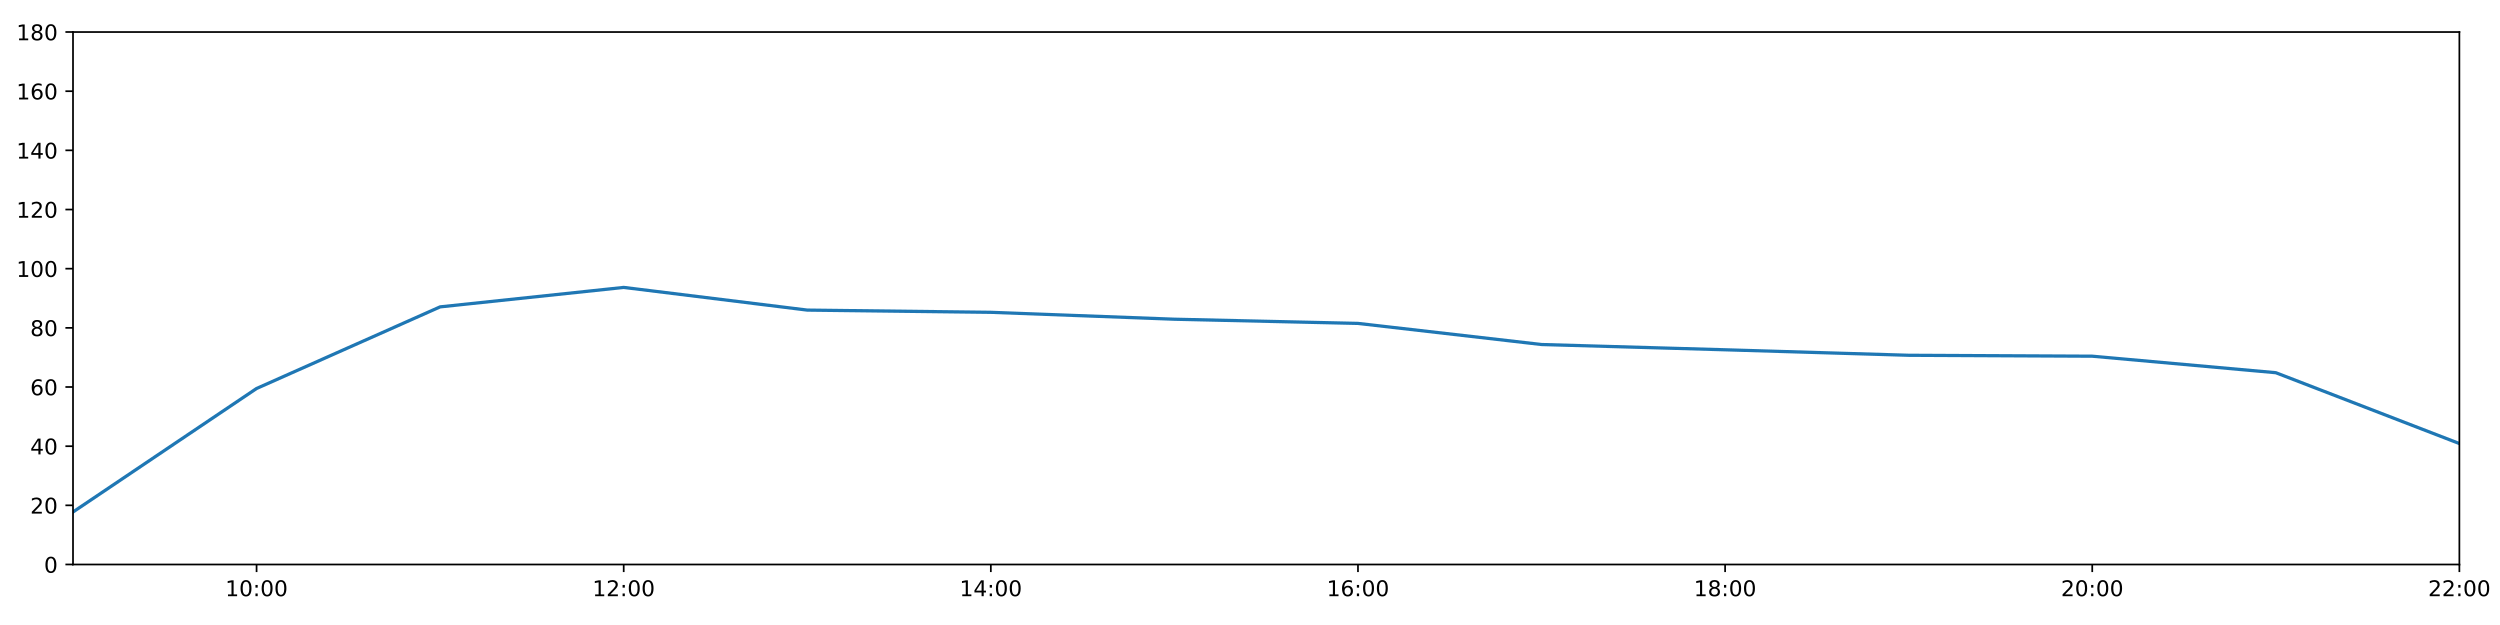
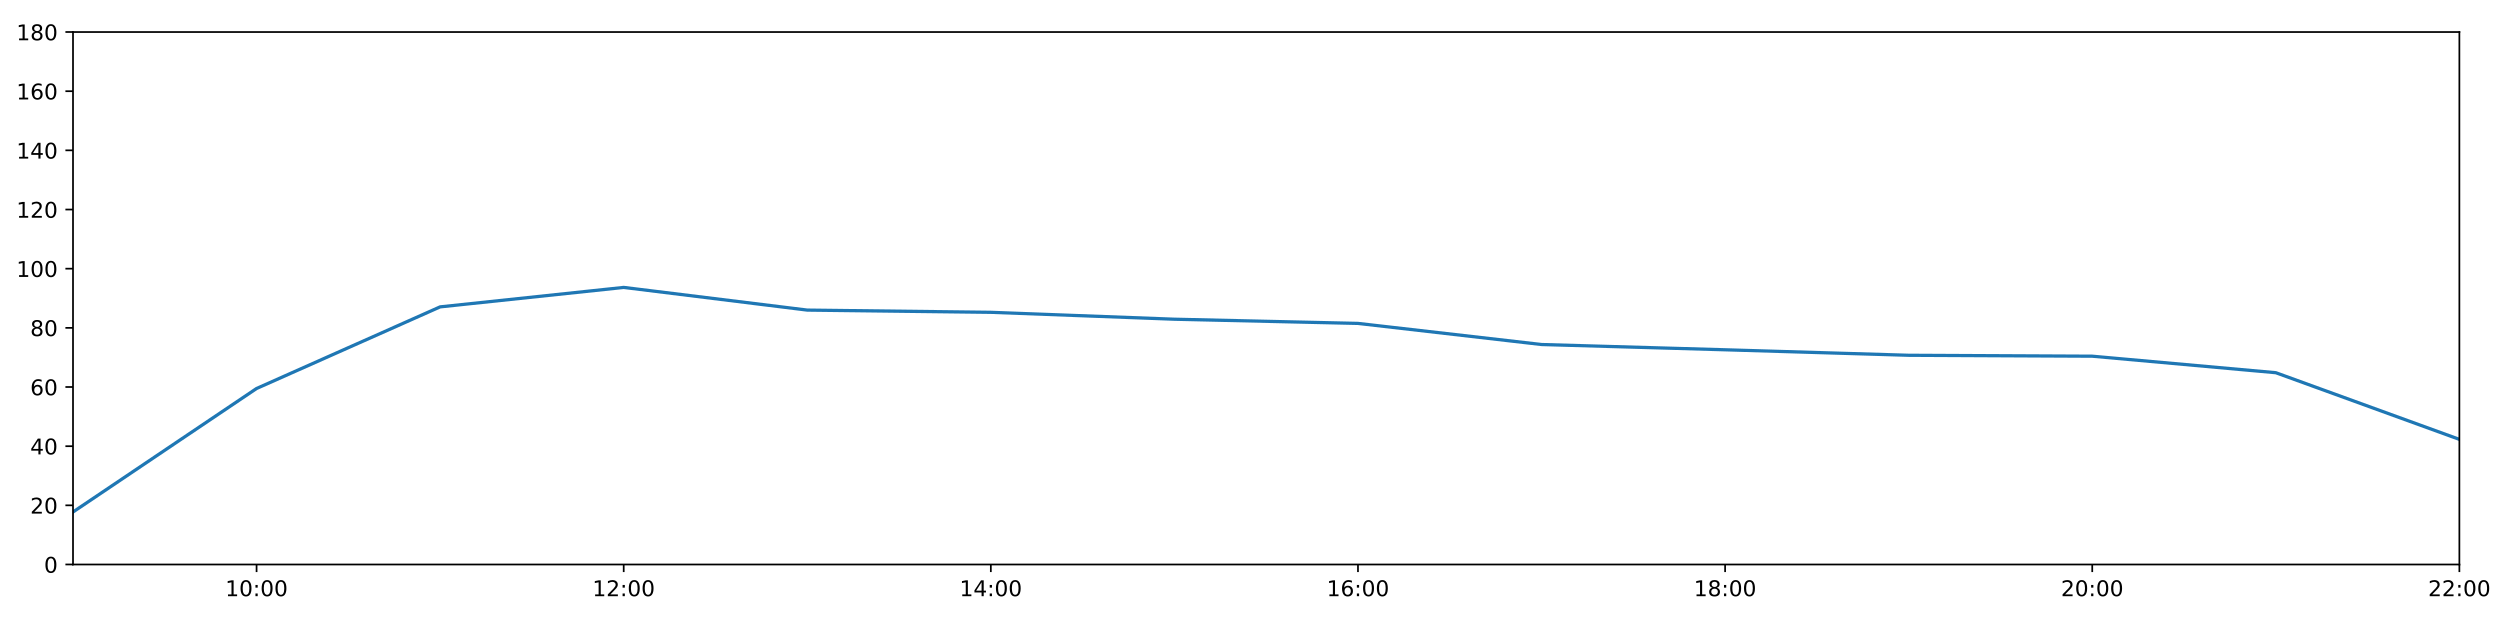
<svg xmlns="http://www.w3.org/2000/svg" xmlns:xlink="http://www.w3.org/1999/xlink" height="288pt" version="1.1" viewBox="0 0 1152 288" width="1152pt">
  <defs>
    <style type="text/css">
*{stroke-linecap:butt;stroke-linejoin:round;}
  </style>
  </defs>
  <g id="figure_1">
    <g id="patch_1">
      <path d="M 0 288  L 1152 288  L 1152 0  L 0 0  z " style="fill:#ffffff;" />
    </g>
    <g id="axes_1">
      <g id="patch_2">
        <path d="M 33.64 260.12  L 1133.28 260.12  L 1133.28 14.76  L 33.64 14.76  z " style="fill:#ffffff;" />
      </g>
      <g id="matplotlib.axis_1">
        <g id="xtick_1">
          <g id="line2d_1">
            <defs>
-               <path d="M 0 0  L 0 3.5  " id="m1cb0e70302" style="stroke:#000000;stroke-width:0.8;" />
-             </defs>
-             <g>
-               <use style="stroke:#000000;stroke-width:0.8;" x="118.228" xlink:href="#m1cb0e70302" y="260.12" />
+               <path d="M 0 0  L 0 3.5  " id="md469807d97" style="stroke:#000000;stroke-width:0.8;" />
+             </defs>
+             <g>
+               <use style="stroke:#000000;stroke-width:0.8;" x="118.228" xlink:href="#md469807d97" y="260.12" />
            </g>
          </g>
          <g id="text_1">
            <defs>
              <path d="M 12.406 8.297  L 28.516 8.297  L 28.516 63.922  L 10.984 60.406  L 10.984 69.391  L 28.422 72.906  L 38.281 72.906  L 38.281 8.297  L 54.391 8.297  L 54.391 0  L 12.406 0  z " id="DejaVuSans-49" />
              <path d="M 31.781 66.406  Q 24.172 66.406 20.328 58.906  Q 16.5 51.422 16.5 36.375  Q 16.5 21.391 20.328 13.891  Q 24.172 6.391 31.781 6.391  Q 39.453 6.391 43.281 13.891  Q 47.125 21.391 47.125 36.375  Q 47.125 51.422 43.281 58.906  Q 39.453 66.406 31.781 66.406  z M 31.781 74.219  Q 44.047 74.219 50.516 64.516  Q 56.984 54.828 56.984 36.375  Q 56.984 17.969 50.516 8.266  Q 44.047 -1.422 31.781 -1.422  Q 19.531 -1.422 13.062 8.266  Q 6.594 17.969 6.594 36.375  Q 6.594 54.828 13.062 64.516  Q 19.531 74.219 31.781 74.219  z " id="DejaVuSans-48" />
              <path d="M 11.719 12.406  L 22.016 12.406  L 22.016 0  L 11.719 0  z M 11.719 51.703  L 22.016 51.703  L 22.016 39.312  L 11.719 39.312  z " id="DejaVuSans-58" />
            </defs>
            <g transform="translate(103.8183 274.7184)scale(0.1 -0.1)">
              <use xlink:href="#DejaVuSans-49" />
              <use x="63.623" xlink:href="#DejaVuSans-48" />
              <use x="127.246" xlink:href="#DejaVuSans-58" />
              <use x="160.938" xlink:href="#DejaVuSans-48" />
              <use x="224.561" xlink:href="#DejaVuSans-48" />
            </g>
          </g>
        </g>
        <g id="xtick_2">
          <g id="line2d_2">
            <g>
-               <use style="stroke:#000000;stroke-width:0.8;" x="287.403" xlink:href="#m1cb0e70302" y="260.12" />
+               <use style="stroke:#000000;stroke-width:0.8;" x="287.403" xlink:href="#md469807d97" y="260.12" />
            </g>
          </g>
          <g id="text_2">
            <defs>
              <path d="M 19.188 8.297  L 53.609 8.297  L 53.609 0  L 7.328 0  L 7.328 8.297  Q 12.938 14.109 22.625 23.891  Q 32.328 33.688 34.812 36.531  Q 39.547 41.844 41.422 45.531  Q 43.312 49.219 43.312 52.781  Q 43.312 58.594 39.234 62.25  Q 35.156 65.922 28.609 65.922  Q 23.969 65.922 18.812 64.312  Q 13.672 62.703 7.812 59.422  L 7.812 69.391  Q 13.766 71.781 18.938 73  Q 24.125 74.219 28.422 74.219  Q 39.75 74.219 46.484 68.547  Q 53.219 62.891 53.219 53.422  Q 53.219 48.922 51.531 44.891  Q 49.859 40.875 45.406 35.406  Q 44.188 33.984 37.641 27.219  Q 31.109 20.453 19.188 8.297  z " id="DejaVuSans-50" />
            </defs>
            <g transform="translate(272.9937 274.7184)scale(0.1 -0.1)">
              <use xlink:href="#DejaVuSans-49" />
              <use x="63.623" xlink:href="#DejaVuSans-50" />
              <use x="127.246" xlink:href="#DejaVuSans-58" />
              <use x="160.938" xlink:href="#DejaVuSans-48" />
              <use x="224.561" xlink:href="#DejaVuSans-48" />
            </g>
          </g>
        </g>
        <g id="xtick_3">
          <g id="line2d_3">
            <g>
-               <use style="stroke:#000000;stroke-width:0.8;" x="456.578" xlink:href="#m1cb0e70302" y="260.12" />
+               <use style="stroke:#000000;stroke-width:0.8;" x="456.578" xlink:href="#md469807d97" y="260.12" />
            </g>
          </g>
          <g id="text_3">
            <defs>
              <path d="M 37.797 64.312  L 12.891 25.391  L 37.797 25.391  z M 35.203 72.906  L 47.609 72.906  L 47.609 25.391  L 58.016 25.391  L 58.016 17.188  L 47.609 17.188  L 47.609 0  L 37.797 0  L 37.797 17.188  L 4.891 17.188  L 4.891 26.703  z " id="DejaVuSans-52" />
            </defs>
            <g transform="translate(442.1691 274.7184)scale(0.1 -0.1)">
              <use xlink:href="#DejaVuSans-49" />
              <use x="63.623" xlink:href="#DejaVuSans-52" />
              <use x="127.246" xlink:href="#DejaVuSans-58" />
              <use x="160.938" xlink:href="#DejaVuSans-48" />
              <use x="224.561" xlink:href="#DejaVuSans-48" />
            </g>
          </g>
        </g>
        <g id="xtick_4">
          <g id="line2d_4">
            <g>
-               <use style="stroke:#000000;stroke-width:0.8;" x="625.754" xlink:href="#m1cb0e70302" y="260.12" />
+               <use style="stroke:#000000;stroke-width:0.8;" x="625.754" xlink:href="#md469807d97" y="260.12" />
            </g>
          </g>
          <g id="text_4">
            <defs>
              <path d="M 33.016 40.375  Q 26.375 40.375 22.484 35.828  Q 18.609 31.297 18.609 23.391  Q 18.609 15.531 22.484 10.953  Q 26.375 6.391 33.016 6.391  Q 39.656 6.391 43.531 10.953  Q 47.406 15.531 47.406 23.391  Q 47.406 31.297 43.531 35.828  Q 39.656 40.375 33.016 40.375  z M 52.594 71.297  L 52.594 62.312  Q 48.875 64.062 45.094 64.984  Q 41.312 65.922 37.594 65.922  Q 27.828 65.922 22.672 59.328  Q 17.531 52.734 16.797 39.406  Q 19.672 43.656 24.016 45.922  Q 28.375 48.188 33.594 48.188  Q 44.578 48.188 50.953 41.516  Q 57.328 34.859 57.328 23.391  Q 57.328 12.156 50.688 5.359  Q 44.047 -1.422 33.016 -1.422  Q 20.359 -1.422 13.672 8.266  Q 6.984 17.969 6.984 36.375  Q 6.984 53.656 15.188 63.938  Q 23.391 74.219 37.203 74.219  Q 40.922 74.219 44.703 73.484  Q 48.484 72.75 52.594 71.297  z " id="DejaVuSans-54" />
            </defs>
            <g transform="translate(611.3445 274.7184)scale(0.1 -0.1)">
              <use xlink:href="#DejaVuSans-49" />
              <use x="63.623" xlink:href="#DejaVuSans-54" />
              <use x="127.246" xlink:href="#DejaVuSans-58" />
              <use x="160.938" xlink:href="#DejaVuSans-48" />
              <use x="224.561" xlink:href="#DejaVuSans-48" />
            </g>
          </g>
        </g>
        <g id="xtick_5">
          <g id="line2d_5">
            <g>
-               <use style="stroke:#000000;stroke-width:0.8;" x="794.929" xlink:href="#m1cb0e70302" y="260.12" />
+               <use style="stroke:#000000;stroke-width:0.8;" x="794.929" xlink:href="#md469807d97" y="260.12" />
            </g>
          </g>
          <g id="text_5">
            <defs>
              <path d="M 31.781 34.625  Q 24.75 34.625 20.719 30.859  Q 16.703 27.094 16.703 20.516  Q 16.703 13.922 20.719 10.156  Q 24.75 6.391 31.781 6.391  Q 38.812 6.391 42.859 10.172  Q 46.922 13.969 46.922 20.516  Q 46.922 27.094 42.891 30.859  Q 38.875 34.625 31.781 34.625  z M 21.922 38.812  Q 15.578 40.375 12.031 44.719  Q 8.5 49.078 8.5 55.328  Q 8.5 64.062 14.719 69.141  Q 20.953 74.219 31.781 74.219  Q 42.672 74.219 48.875 69.141  Q 55.078 64.062 55.078 55.328  Q 55.078 49.078 51.531 44.719  Q 48 40.375 41.703 38.812  Q 48.828 37.156 52.797 32.312  Q 56.781 27.484 56.781 20.516  Q 56.781 9.906 50.312 4.234  Q 43.844 -1.422 31.781 -1.422  Q 19.734 -1.422 13.25 4.234  Q 6.781 9.906 6.781 20.516  Q 6.781 27.484 10.781 32.312  Q 14.797 37.156 21.922 38.812  z M 18.312 54.391  Q 18.312 48.734 21.844 45.562  Q 25.391 42.391 31.781 42.391  Q 38.141 42.391 41.719 45.562  Q 45.312 48.734 45.312 54.391  Q 45.312 60.062 41.719 63.234  Q 38.141 66.406 31.781 66.406  Q 25.391 66.406 21.844 63.234  Q 18.312 60.062 18.312 54.391  z " id="DejaVuSans-56" />
            </defs>
            <g transform="translate(780.5199 274.7184)scale(0.1 -0.1)">
              <use xlink:href="#DejaVuSans-49" />
              <use x="63.623" xlink:href="#DejaVuSans-56" />
              <use x="127.246" xlink:href="#DejaVuSans-58" />
              <use x="160.938" xlink:href="#DejaVuSans-48" />
              <use x="224.561" xlink:href="#DejaVuSans-48" />
            </g>
          </g>
        </g>
        <g id="xtick_6">
          <g id="line2d_6">
            <g>
-               <use style="stroke:#000000;stroke-width:0.8;" x="964.105" xlink:href="#m1cb0e70302" y="260.12" />
+               <use style="stroke:#000000;stroke-width:0.8;" x="964.105" xlink:href="#md469807d97" y="260.12" />
            </g>
          </g>
          <g id="text_6">
            <g transform="translate(949.6952 274.7184)scale(0.1 -0.1)">
              <use xlink:href="#DejaVuSans-50" />
              <use x="63.623" xlink:href="#DejaVuSans-48" />
              <use x="127.246" xlink:href="#DejaVuSans-58" />
              <use x="160.938" xlink:href="#DejaVuSans-48" />
              <use x="224.561" xlink:href="#DejaVuSans-48" />
            </g>
          </g>
        </g>
        <g id="xtick_7">
          <g id="line2d_7">
            <g>
-               <use style="stroke:#000000;stroke-width:0.8;" x="1133.28" xlink:href="#m1cb0e70302" y="260.12" />
+               <use style="stroke:#000000;stroke-width:0.8;" x="1133.28" xlink:href="#md469807d97" y="260.12" />
            </g>
          </g>
          <g id="text_7">
            <g transform="translate(1118.871 274.7184)scale(0.1 -0.1)">
              <use xlink:href="#DejaVuSans-50" />
              <use x="63.623" xlink:href="#DejaVuSans-50" />
              <use x="127.246" xlink:href="#DejaVuSans-58" />
              <use x="160.938" xlink:href="#DejaVuSans-48" />
              <use x="224.561" xlink:href="#DejaVuSans-48" />
            </g>
          </g>
        </g>
      </g>
      <g id="matplotlib.axis_2">
        <g id="ytick_1">
          <g id="line2d_8">
            <defs>
-               <path d="M 0 0  L -3.5 0  " id="mb12ca7c91d" style="stroke:#000000;stroke-width:0.8;" />
-             </defs>
-             <g>
-               <use style="stroke:#000000;stroke-width:0.8;" x="33.64" xlink:href="#mb12ca7c91d" y="260.12" />
+               <path d="M 0 0  L -3.5 0  " id="mc6a154a5b9" style="stroke:#000000;stroke-width:0.8;" />
+             </defs>
+             <g>
+               <use style="stroke:#000000;stroke-width:0.8;" x="33.64" xlink:href="#mc6a154a5b9" y="260.12" />
            </g>
          </g>
          <g id="text_8">
            <g transform="translate(20.2775 263.9192)scale(0.1 -0.1)">
              <use xlink:href="#DejaVuSans-48" />
            </g>
          </g>
        </g>
        <g id="ytick_2">
          <g id="line2d_9">
            <g>
-               <use style="stroke:#000000;stroke-width:0.8;" x="33.64" xlink:href="#mb12ca7c91d" y="232.858" />
+               <use style="stroke:#000000;stroke-width:0.8;" x="33.64" xlink:href="#mc6a154a5b9" y="232.858" />
            </g>
          </g>
          <g id="text_9">
            <g transform="translate(13.915 236.657)scale(0.1 -0.1)">
              <use xlink:href="#DejaVuSans-50" />
              <use x="63.623" xlink:href="#DejaVuSans-48" />
            </g>
          </g>
        </g>
        <g id="ytick_3">
          <g id="line2d_10">
            <g>
-               <use style="stroke:#000000;stroke-width:0.8;" x="33.64" xlink:href="#mb12ca7c91d" y="205.596" />
+               <use style="stroke:#000000;stroke-width:0.8;" x="33.64" xlink:href="#mc6a154a5b9" y="205.596" />
            </g>
          </g>
          <g id="text_10">
            <g transform="translate(13.915 209.3948)scale(0.1 -0.1)">
              <use xlink:href="#DejaVuSans-52" />
              <use x="63.623" xlink:href="#DejaVuSans-48" />
            </g>
          </g>
        </g>
        <g id="ytick_4">
          <g id="line2d_11">
            <g>
-               <use style="stroke:#000000;stroke-width:0.8;" x="33.64" xlink:href="#mb12ca7c91d" y="178.333" />
+               <use style="stroke:#000000;stroke-width:0.8;" x="33.64" xlink:href="#mc6a154a5b9" y="178.333" />
            </g>
          </g>
          <g id="text_11">
            <g transform="translate(13.915 182.1326)scale(0.1 -0.1)">
              <use xlink:href="#DejaVuSans-54" />
              <use x="63.623" xlink:href="#DejaVuSans-48" />
            </g>
          </g>
        </g>
        <g id="ytick_5">
          <g id="line2d_12">
            <g>
-               <use style="stroke:#000000;stroke-width:0.8;" x="33.64" xlink:href="#mb12ca7c91d" y="151.071" />
+               <use style="stroke:#000000;stroke-width:0.8;" x="33.64" xlink:href="#mc6a154a5b9" y="151.071" />
            </g>
          </g>
          <g id="text_12">
            <g transform="translate(13.915 154.8703)scale(0.1 -0.1)">
              <use xlink:href="#DejaVuSans-56" />
              <use x="63.623" xlink:href="#DejaVuSans-48" />
            </g>
          </g>
        </g>
        <g id="ytick_6">
          <g id="line2d_13">
            <g>
-               <use style="stroke:#000000;stroke-width:0.8;" x="33.64" xlink:href="#mb12ca7c91d" y="123.809" />
+               <use style="stroke:#000000;stroke-width:0.8;" x="33.64" xlink:href="#mc6a154a5b9" y="123.809" />
            </g>
          </g>
          <g id="text_13">
            <g transform="translate(7.5525 127.6081)scale(0.1 -0.1)">
              <use xlink:href="#DejaVuSans-49" />
              <use x="63.623" xlink:href="#DejaVuSans-48" />
              <use x="127.246" xlink:href="#DejaVuSans-48" />
            </g>
          </g>
        </g>
        <g id="ytick_7">
          <g id="line2d_14">
            <g>
-               <use style="stroke:#000000;stroke-width:0.8;" x="33.64" xlink:href="#mb12ca7c91d" y="96.547" />
+               <use style="stroke:#000000;stroke-width:0.8;" x="33.64" xlink:href="#mc6a154a5b9" y="96.547" />
            </g>
          </g>
          <g id="text_14">
            <g transform="translate(7.5525 100.3459)scale(0.1 -0.1)">
              <use xlink:href="#DejaVuSans-49" />
              <use x="63.623" xlink:href="#DejaVuSans-50" />
              <use x="127.246" xlink:href="#DejaVuSans-48" />
            </g>
          </g>
        </g>
        <g id="ytick_8">
          <g id="line2d_15">
            <g>
-               <use style="stroke:#000000;stroke-width:0.8;" x="33.64" xlink:href="#mb12ca7c91d" y="69.284" />
+               <use style="stroke:#000000;stroke-width:0.8;" x="33.64" xlink:href="#mc6a154a5b9" y="69.284" />
            </g>
          </g>
          <g id="text_15">
            <g transform="translate(7.5525 73.08366)scale(0.1 -0.1)">
              <use xlink:href="#DejaVuSans-49" />
              <use x="63.623" xlink:href="#DejaVuSans-52" />
              <use x="127.246" xlink:href="#DejaVuSans-48" />
            </g>
          </g>
        </g>
        <g id="ytick_9">
          <g id="line2d_16">
            <g>
-               <use style="stroke:#000000;stroke-width:0.8;" x="33.64" xlink:href="#mb12ca7c91d" y="42.022" />
+               <use style="stroke:#000000;stroke-width:0.8;" x="33.64" xlink:href="#mc6a154a5b9" y="42.022" />
            </g>
          </g>
          <g id="text_16">
            <g transform="translate(7.5525 45.82144)scale(0.1 -0.1)">
              <use xlink:href="#DejaVuSans-49" />
              <use x="63.623" xlink:href="#DejaVuSans-54" />
              <use x="127.246" xlink:href="#DejaVuSans-48" />
            </g>
          </g>
        </g>
        <g id="ytick_10">
          <g id="line2d_17">
            <g>
-               <use style="stroke:#000000;stroke-width:0.8;" x="33.64" xlink:href="#mb12ca7c91d" y="14.76" />
+               <use style="stroke:#000000;stroke-width:0.8;" x="33.64" xlink:href="#mc6a154a5b9" y="14.76" />
            </g>
          </g>
          <g id="text_17">
            <g transform="translate(7.5525 18.55922)scale(0.1 -0.1)">
              <use xlink:href="#DejaVuSans-49" />
              <use x="63.623" xlink:href="#DejaVuSans-56" />
              <use x="127.246" xlink:href="#DejaVuSans-48" />
            </g>
          </g>
        </g>
      </g>
      <g id="line2d_18">
-         <path clip-path="url(#p348698b9ca)" d="M 33.64 235.925  L 118.228 179.015  L 202.815 141.405  L 287.403 132.442  L 371.991 142.892  L 456.578 143.915  L 541.166 147.095  L 625.754 149.026  L 710.342 158.754  L 794.929 161.181  L 879.517 163.711  L 964.105 164.134  L 1048.692 171.745  L 1133.28 204.384  " style="fill:none;stroke:#1f77b4;stroke-linecap:square;stroke-width:1.5;" />
+         <path clip-path="url(#pa281964865)" d="M 33.64 235.925  L 118.228 179.015  L 202.815 141.405  L 287.403 132.442  L 371.991 142.892  L 456.578 143.915  L 541.166 147.095  L 625.754 149.026  L 710.342 158.754  L 794.929 161.181  L 879.517 163.711  L 964.105 164.134  L 1048.692 171.745  L 1133.28 202.46  " style="fill:none;stroke:#1f77b4;stroke-linecap:square;stroke-width:1.5;" />
      </g>
      <g id="patch_3">
        <path d="M 33.64 260.12  L 33.64 14.76  " style="fill:none;stroke:#000000;stroke-linecap:square;stroke-linejoin:miter;stroke-width:0.8;" />
      </g>
      <g id="patch_4">
        <path d="M 1133.28 260.12  L 1133.28 14.76  " style="fill:none;stroke:#000000;stroke-linecap:square;stroke-linejoin:miter;stroke-width:0.8;" />
      </g>
      <g id="patch_5">
        <path d="M 33.64 260.12  L 1133.28 260.12  " style="fill:none;stroke:#000000;stroke-linecap:square;stroke-linejoin:miter;stroke-width:0.8;" />
      </g>
      <g id="patch_6">
        <path d="M 33.64 14.76  L 1133.28 14.76  " style="fill:none;stroke:#000000;stroke-linecap:square;stroke-linejoin:miter;stroke-width:0.8;" />
      </g>
    </g>
  </g>
  <defs>
-     <clipPath id="p348698b9ca">
+     <clipPath id="pa281964865">
      <rect height="245.36" width="1099.64" x="33.64" y="14.76" />
    </clipPath>
  </defs>
</svg>
